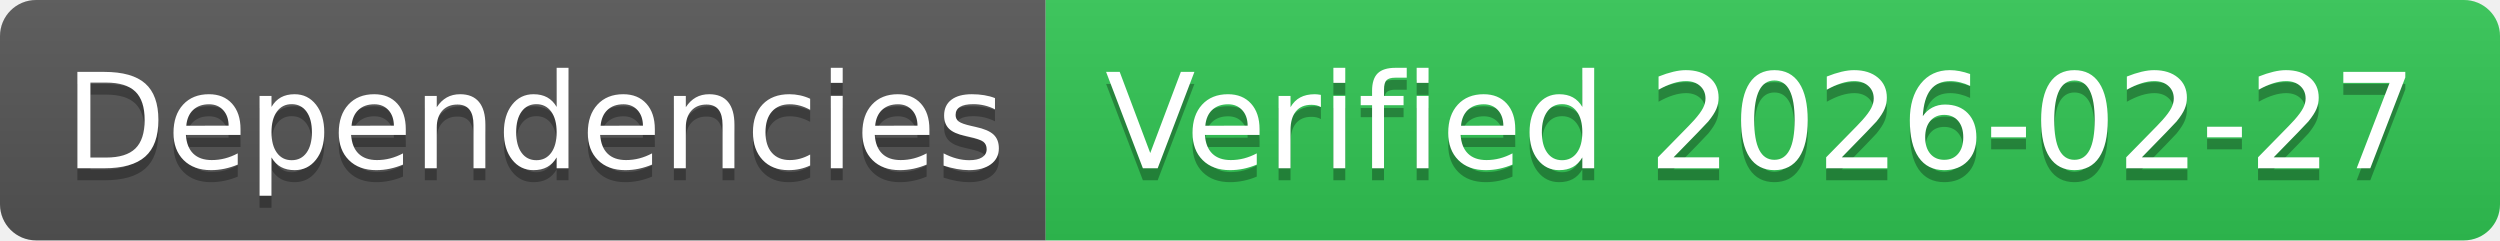
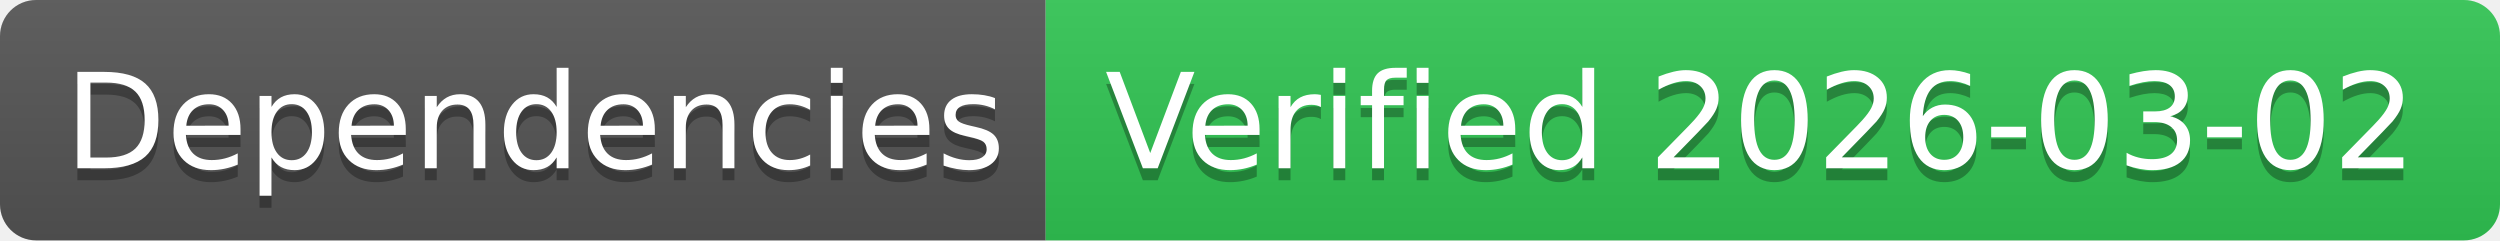
- <svg xmlns="http://www.w3.org/2000/svg" width="208" height="20" role="img" aria-label="Dependencies: Verified 2026-02-27">
+ <svg xmlns="http://www.w3.org/2000/svg" width="208" height="20" role="img" aria-label="Dependencies: Verified 2026-03-02">
  <linearGradient id="s" x2="0" y2="100%">
    <stop offset="0" stop-color="#bbb" stop-opacity=".1" />
    <stop offset="1" stop-opacity=".1" />
  </linearGradient>
  <clipPath id="r">
    <rect width="208" height="20" rx="3" fill="#fff" />
  </clipPath>
  <g clip-path="url(#r)">
    <rect width="87" height="20" fill="#555" />
    <rect x="87" width="121" height="20" fill="#31c653" />
    <rect width="208" height="20" fill="url(#s)" />
  </g>
  <g fill="#fff" text-anchor="middle" font-family="Verdana,Geneva,DejaVu Sans,sans-serif" text-rendering="geometricPrecision" font-size="110">
    <text aria-hidden="true" x="445" y="150" fill="#010101" fill-opacity=".3" transform="scale(.1)" textLength="770">Dependencies</text>
    <text x="445" y="140" transform="scale(.1)" fill="#fff" textLength="770">Dependencies</text>
-     <text aria-hidden="true" x="1465" y="150" fill="#010101" fill-opacity=".3" transform="scale(.1)" textLength="1110">Verified 2026-02-27</text>
-     <text x="1465" y="140" transform="scale(.1)" fill="#fff" textLength="1110">Verified 2026-02-27</text>
+     <text aria-hidden="true" x="1465" y="150" fill="#010101" fill-opacity=".3" transform="scale(.1)" textLength="1110">Verified 2026-03-02</text>
+     <text x="1465" y="140" transform="scale(.1)" fill="#fff" textLength="1110">Verified 2026-03-02</text>
  </g>
</svg>
